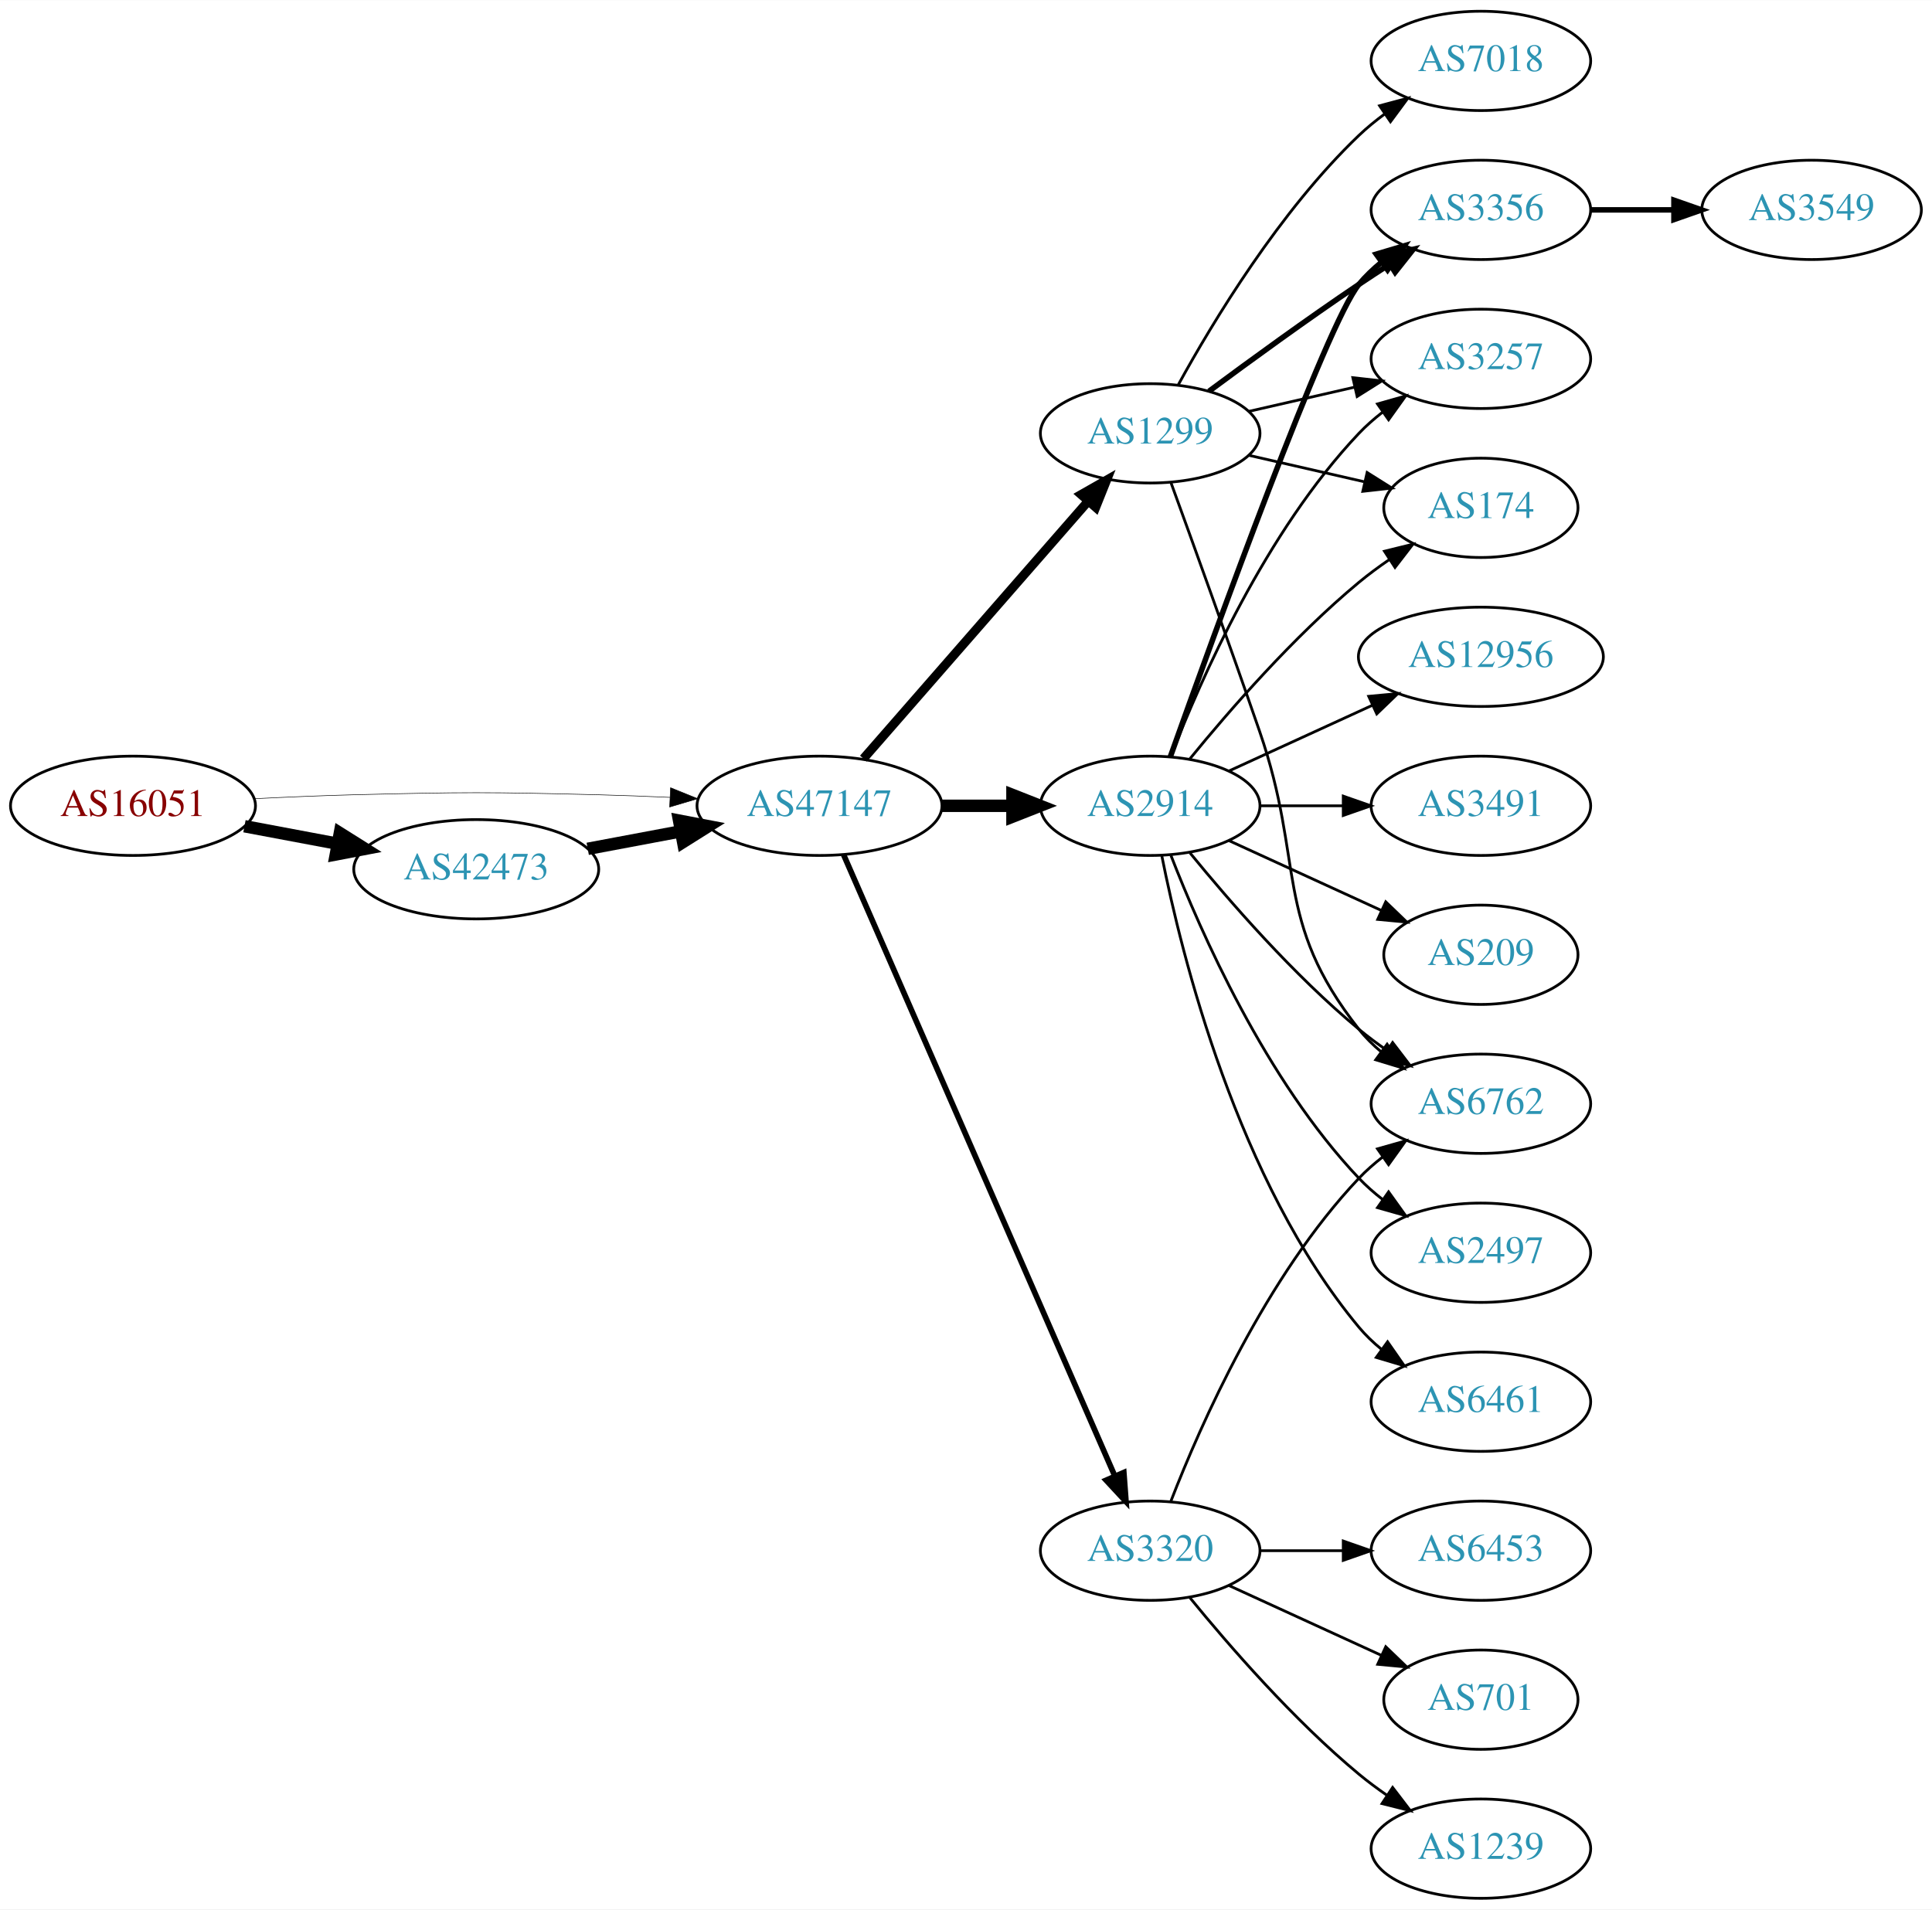
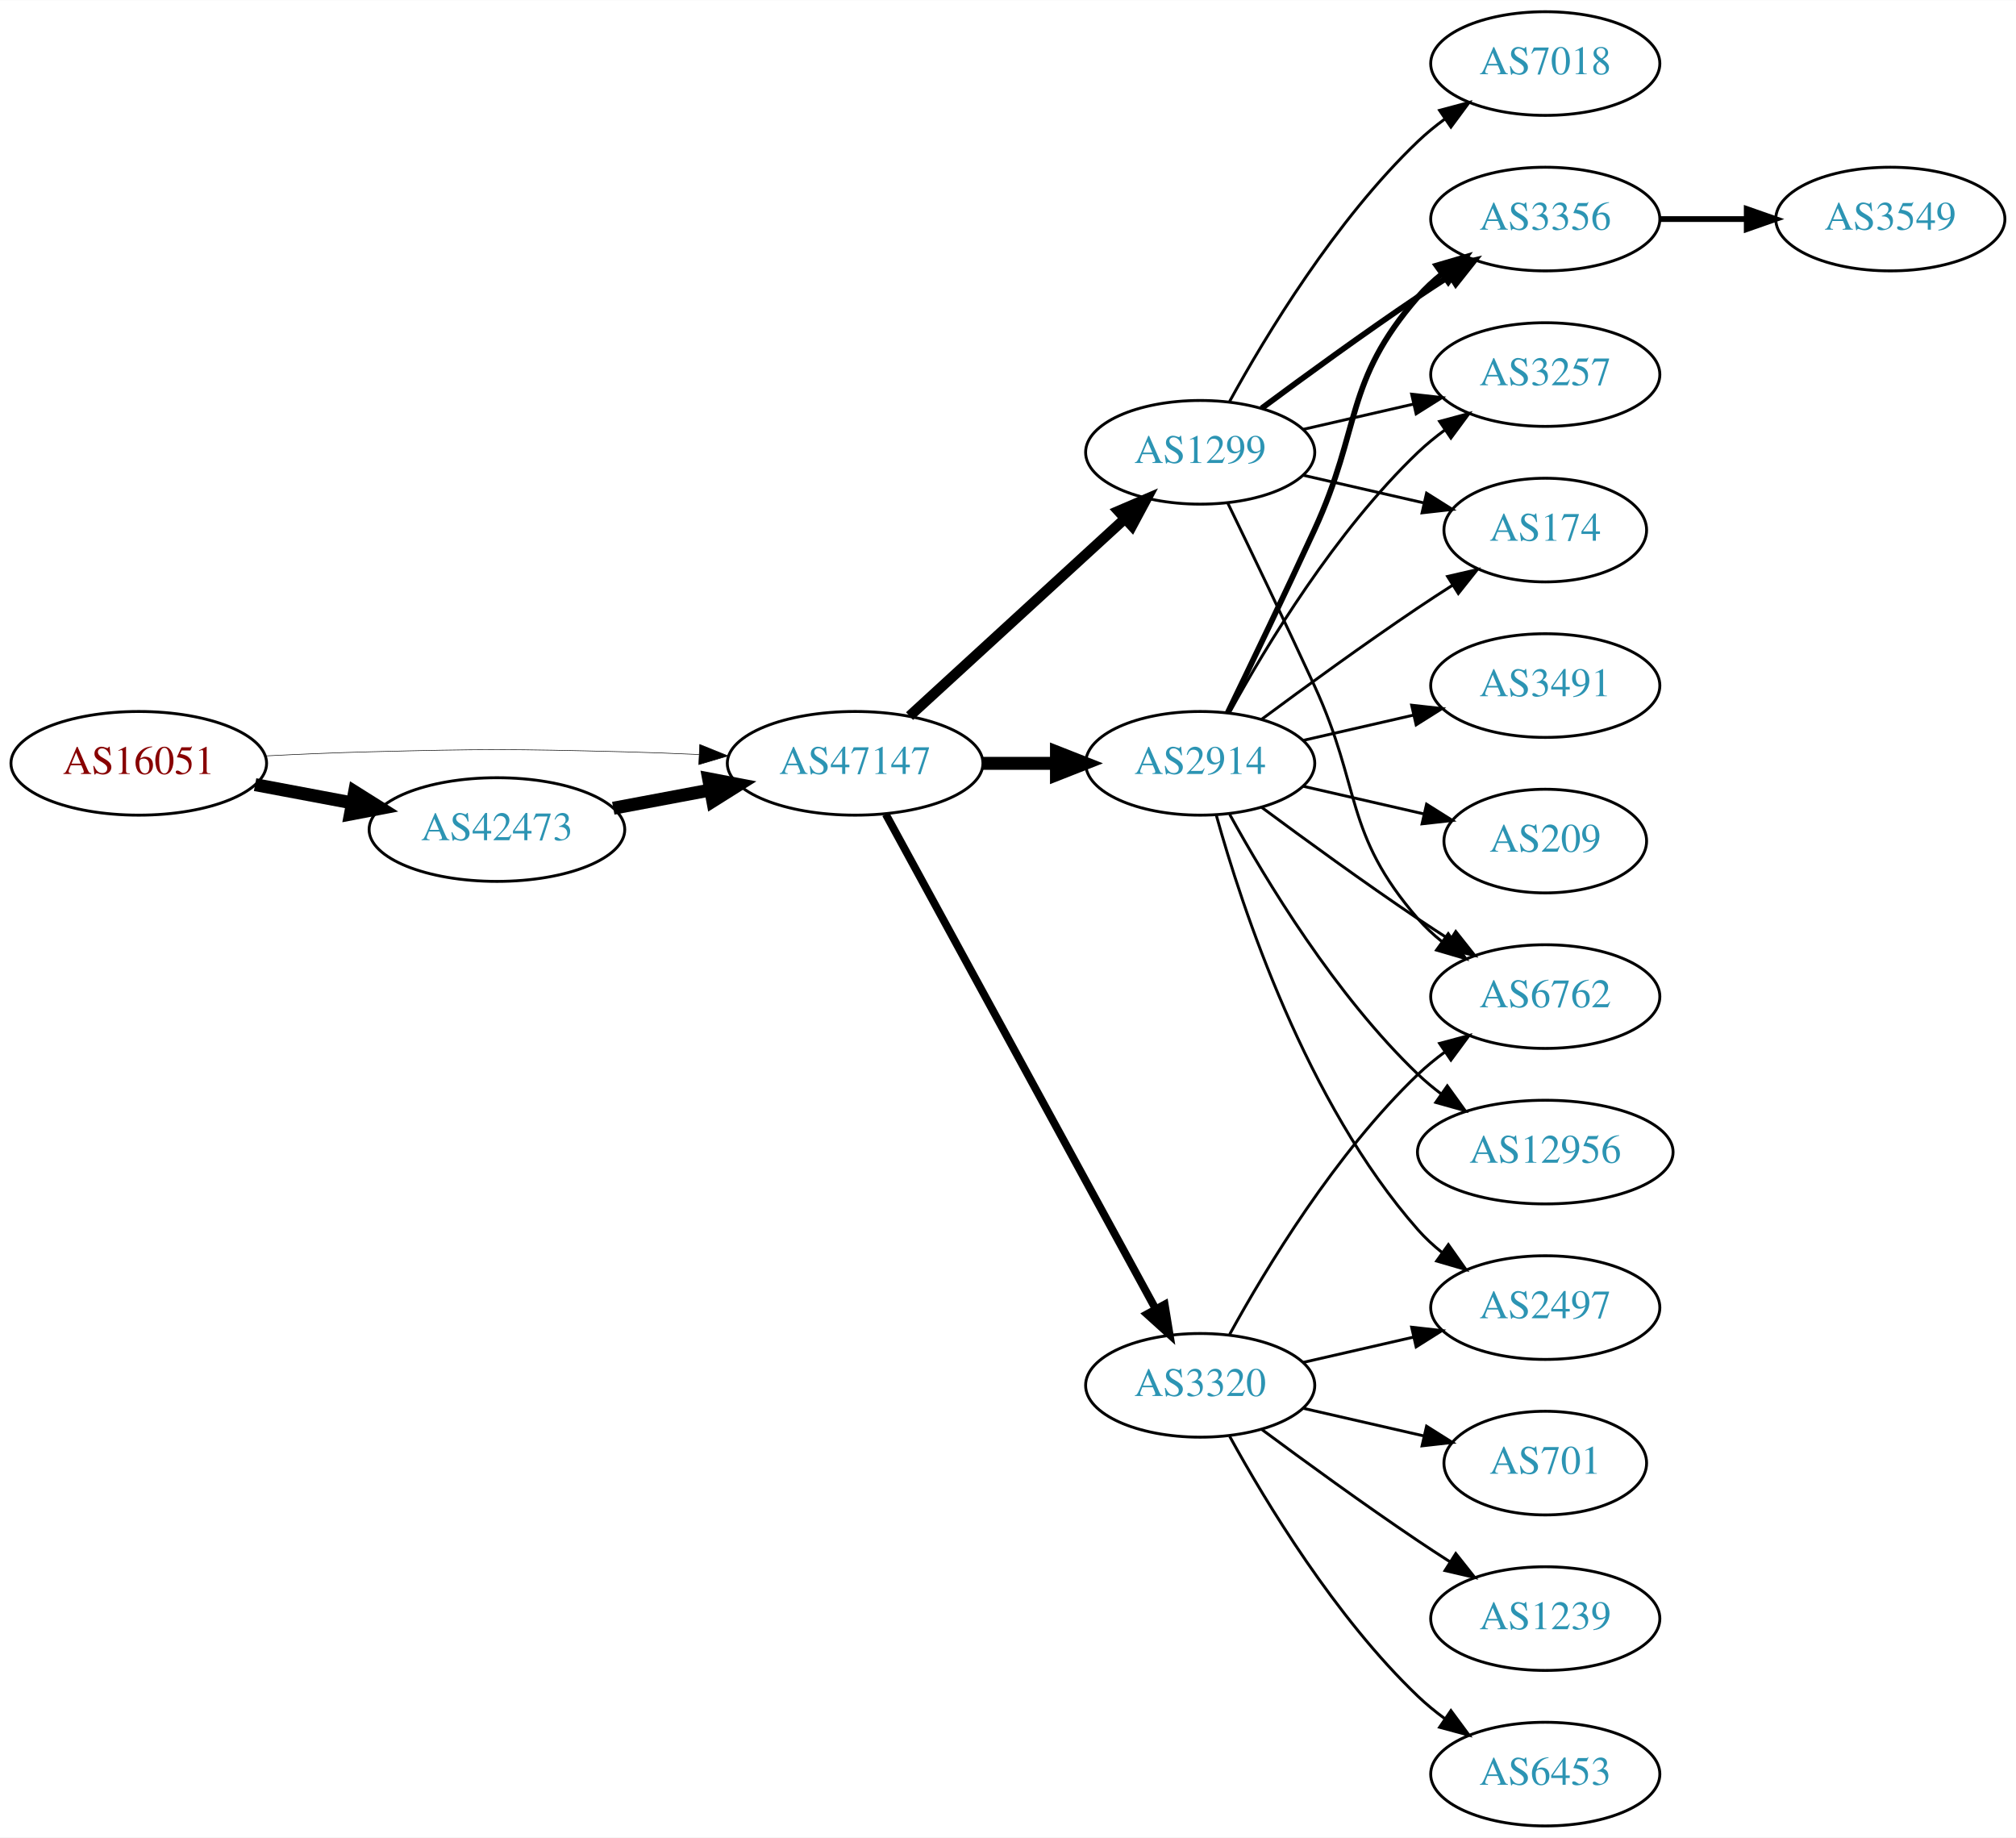
- <svg xmlns="http://www.w3.org/2000/svg" xmlns:xlink="http://www.w3.org/1999/xlink" width="700pt" height="692pt" viewBox="0.00 0.00 700.15 692.00">
-   <g id="graph0" class="graph" transform="scale(1 1) rotate(0) translate(4 688)">
-     <polygon fill="white" stroke="none" points="-4,4 -4,-688 696.155,-688 696.155,4 -4,4" />
+ <svg xmlns="http://www.w3.org/2000/svg" xmlns:xlink="http://www.w3.org/1999/xlink" width="700pt" height="638pt" viewBox="0.00 0.00 700.15 638.00">
+   <g id="graph0" class="graph" transform="scale(1 1) rotate(0) translate(4 634)">
+     <polygon fill="white" stroke="none" points="-4,4 -4,-634 696.155,-634 696.155,4 -4,4" />
    <g id="node1" class="node">
      <g id="a_node1">
        <a xlink:href="/asn/16051" xlink:title="AS16051 ~ Net Professionals GmbH [AT]">
-           <ellipse fill="#ffffff" stroke="black" cx="44.196" cy="-396" rx="44.393" ry="18" />
-           <text text-anchor="middle" x="44.196" y="-392.3" font-family="Times,serif" font-size="14.00" fill="#880000">AS16051</text>
+           <ellipse fill="#ffffff" stroke="black" cx="44.196" cy="-369" rx="44.393" ry="18" />
+           <text text-anchor="middle" x="44.196" y="-365.3" font-family="Times,serif" font-size="14.00" fill="#880000">AS16051</text>
        </a>
      </g>
    </g>
    <g id="node2" class="node">
      <g id="a_node2">
        <a xlink:href="/asn/42473" xlink:title="AS42473 ~ ANEXIA Internetdienstleistungs GmbH [AT]">
-           <ellipse fill="#ffffff" stroke="black" cx="168.588" cy="-373" rx="44.393" ry="18" />
-           <text text-anchor="middle" x="168.588" y="-369.3" font-family="Times,serif" font-size="14.00" fill="#2c94b3">AS42473</text>
+           <ellipse fill="#ffffff" stroke="black" cx="168.588" cy="-346" rx="44.393" ry="18" />
+           <text text-anchor="middle" x="168.588" y="-342.3" font-family="Times,serif" font-size="14.00" fill="#2c94b3">AS42473</text>
        </a>
      </g>
    </g>
    <g id="edge1" class="edge">
-       <path fill="none" stroke="black" stroke-width="4.5" d="M84.595,-388.596C95.296,-386.585 107.019,-384.382 118.196,-382.282" />
-       <polygon fill="black" stroke="black" stroke-width="4.5" points="119.162,-386.107 128.263,-380.39 117.707,-378.367 119.162,-386.107" />
+       <path fill="none" stroke="black" stroke-width="4.5" d="M84.595,-361.596C95.296,-359.585 107.019,-357.382 118.196,-355.282" />
+       <polygon fill="black" stroke="black" stroke-width="4.5" points="119.162,-359.107 128.263,-353.39 117.707,-351.367 119.162,-359.107" />
    </g>
    <g id="node3" class="node">
      <g id="a_node3">
        <a xlink:href="/asn/47147" xlink:title="AS47147 ~ ANEXIA Internetdienstleistungs GmbH [AT]">
-           <ellipse fill="#ffffff" stroke="black" cx="292.98" cy="-396" rx="44.393" ry="18" />
-           <text text-anchor="middle" x="292.98" y="-392.3" font-family="Times,serif" font-size="14.00" fill="#2c94b3">AS47147</text>
+           <ellipse fill="#ffffff" stroke="black" cx="292.98" cy="-369" rx="44.393" ry="18" />
+           <text text-anchor="middle" x="292.98" y="-365.3" font-family="Times,serif" font-size="14.00" fill="#2c94b3">AS47147</text>
        </a>
      </g>
    </g>
    <g id="edge2" class="edge">
-       <path fill="none" stroke="black" stroke-width="0.196" d="M88.339,-398.575C100.033,-399.165 112.694,-399.705 124.392,-400 163.665,-400.991 173.511,-400.991 212.784,-400 221.192,-399.788 230.098,-399.449 238.784,-399.056" />
-       <polygon fill="black" stroke="black" stroke-width="0.196" points="239.017,-402.549 248.838,-398.575 238.682,-395.557 239.017,-402.549" />
+       <path fill="none" stroke="black" stroke-width="0.196" d="M88.339,-371.575C100.033,-372.165 112.694,-372.705 124.392,-373 163.665,-373.991 173.511,-373.991 212.784,-373 221.192,-372.788 230.098,-372.449 238.784,-372.056" />
+       <polygon fill="black" stroke="black" stroke-width="0.196" points="239.017,-375.549 248.838,-371.575 238.682,-368.557 239.017,-375.549" />
    </g>
    <g id="edge3" class="edge">
-       <path fill="none" stroke="black" stroke-width="4.5" d="M208.988,-380.404C219.688,-382.415 231.411,-384.618 242.589,-386.718" />
-       <polygon fill="black" stroke="black" stroke-width="4.5" points="242.1,-390.633 252.655,-388.61 243.554,-382.893 242.1,-390.633" />
+       <path fill="none" stroke="black" stroke-width="4.5" d="M208.988,-353.404C219.688,-355.415 231.411,-357.618 242.589,-359.718" />
+       <polygon fill="black" stroke="black" stroke-width="4.5" points="242.1,-363.633 252.655,-361.61 243.554,-355.893 242.1,-363.633" />
    </g>
    <g id="node4" class="node">
      <g id="a_node4">
-         <a xlink:href="/asn/3320" xlink:title="AS3320 ~ DTAG [DE]">
-           <ellipse fill="#ffffff" stroke="black" cx="412.823" cy="-126" rx="39.794" ry="18" />
-           <text text-anchor="middle" x="412.823" y="-122.3" font-family="Times,serif" font-size="14.00" fill="#2c94b3">AS3320</text>
+         <a xlink:href="/asn/2914" xlink:title="AS2914 ~ NTT America, Inc. [US]">
+           <ellipse fill="#ffffff" stroke="black" cx="412.823" cy="-369" rx="39.794" ry="18" />
+           <text text-anchor="middle" x="412.823" y="-365.3" font-family="Times,serif" font-size="14.00" fill="#2c94b3">AS2914</text>
        </a>
      </g>
    </g>
    <g id="edge4" class="edge">
-       <path fill="none" stroke="black" stroke-width="2.045" d="M301.712,-378.285C321.814,-332.229 375.822,-208.486 399.925,-153.261" />
-       <polygon fill="black" stroke="black" stroke-width="2.045" points="403.27,-154.346 404.063,-143.781 396.855,-151.546 403.27,-154.346" />
+       <path fill="none" stroke="black" stroke-width="4.5" d="M337.191,-369C345.504,-369 354.267,-369 362.749,-369" />
+       <polygon fill="black" stroke="black" stroke-width="4.5" points="362.908,-372.938 372.908,-369 362.908,-365.063 362.908,-372.938" />
    </g>
    <g id="node5" class="node">
      <g id="a_node5">
-         <a xlink:href="/asn/2914" xlink:title="AS2914 ~ NTT America, Inc. [US]">
-           <ellipse fill="#ffffff" stroke="black" cx="412.823" cy="-396" rx="39.794" ry="18" />
-           <text text-anchor="middle" x="412.823" y="-392.3" font-family="Times,serif" font-size="14.00" fill="#2c94b3">AS2914</text>
+         <a xlink:href="/asn/1299" xlink:title="AS1299 ~ Telia Carrier [EU]">
+           <ellipse fill="#ffffff" stroke="black" cx="412.823" cy="-477" rx="39.794" ry="18" />
+           <text text-anchor="middle" x="412.823" y="-473.3" font-family="Times,serif" font-size="14.00" fill="#2c94b3">AS1299</text>
        </a>
      </g>
    </g>
    <g id="edge5" class="edge">
-       <path fill="none" stroke="black" stroke-width="4.5" d="M337.191,-396C345.504,-396 354.267,-396 362.749,-396" />
-       <polygon fill="black" stroke="black" stroke-width="4.5" points="362.908,-399.938 372.908,-396 362.908,-392.063 362.908,-399.938" />
+       <path fill="none" stroke="black" stroke-width="3.6" d="M311.878,-385.403C331.806,-403.667 364.164,-433.322 386.641,-453.921" />
+       <polygon fill="black" stroke="black" stroke-width="3.6" points="384.406,-456.62 394.143,-460.797 389.135,-451.46 384.406,-456.62" />
    </g>
    <g id="node6" class="node">
      <g id="a_node6">
-         <a xlink:href="/asn/1299" xlink:title="AS1299 ~ Telia Carrier [EU]">
-           <ellipse fill="#ffffff" stroke="black" cx="412.823" cy="-531" rx="39.794" ry="18" />
-           <text text-anchor="middle" x="412.823" y="-527.3" font-family="Times,serif" font-size="14.00" fill="#2c94b3">AS1299</text>
+         <a xlink:href="/asn/3320" xlink:title="AS3320 ~ DTAG [DE]">
+           <ellipse fill="#ffffff" stroke="black" cx="412.823" cy="-153" rx="39.794" ry="18" />
+           <text text-anchor="middle" x="412.823" y="-149.3" font-family="Times,serif" font-size="14.00" fill="#2c94b3">AS3320</text>
        </a>
      </g>
    </g>
    <g id="edge6" class="edge">
-       <path fill="none" stroke="black" stroke-width="3.273" d="M308.905,-413.098C329.448,-436.631 366.567,-479.155 390.164,-506.187" />
-       <polygon fill="black" stroke="black" stroke-width="3.273" points="387.806,-508.809 397.019,-514.041 393.08,-504.206 387.806,-508.809" />
-     </g>
-     <g id="node7" class="node">
-       <g id="a_node7">
+       <path fill="none" stroke="black" stroke-width="2.7" d="M303.624,-351.324C324.305,-313.416 373.018,-224.127 397.397,-179.441" />
+       <polygon fill="black" stroke="black" stroke-width="2.7" points="400.495,-181.072 402.211,-170.617 394.35,-177.72 400.495,-181.072" />
+     </g>
+     <g id="node9" class="node">
+       <g id="a_node9">
        <a xlink:href="/asn/6762" xlink:title="AS6762 ~ TELECOM ITALIA SPARKLE S.p.A. [IT]">
          <ellipse fill="#ffffff" stroke="black" cx="532.666" cy="-288" rx="39.794" ry="18" />
          <text text-anchor="middle" x="532.666" y="-284.3" font-family="Times,serif" font-size="14.00" fill="#2c94b3">AS6762</text>
        </a>
      </g>
    </g>
-     <g id="edge7" class="edge">
-       <path fill="none" stroke="black" d="M420.346,-143.994C431.097,-171.728 454.754,-225.429 488.469,-261 491.055,-263.728 493.973,-266.294 497.041,-268.677" />
-       <polygon fill="black" stroke="black" points="495.195,-271.658 505.389,-274.543 499.219,-265.93 495.195,-271.658" />
-     </g>
-     <g id="node8" class="node">
-       <g id="a_node8">
-         <a xlink:href="/asn/6453" xlink:title="AS6453 ~ TATA COMMUNICATIONS (AMERICA) INC [US]">
-           <ellipse fill="#ffffff" stroke="black" cx="532.666" cy="-126" rx="39.794" ry="18" />
-           <text text-anchor="middle" x="532.666" y="-122.3" font-family="Times,serif" font-size="14.00" fill="#2c94b3">AS6453</text>
-         </a>
-       </g>
-     </g>
-     <g id="edge8" class="edge">
-       <path fill="none" stroke="black" d="M452.736,-126C462.289,-126 472.639,-126 482.601,-126" />
-       <polygon fill="black" stroke="black" points="482.794,-129.5 492.794,-126 482.794,-122.5 482.794,-129.5" />
-     </g>
-     <g id="node9" class="node">
-       <g id="a_node9">
-         <a xlink:href="/asn/701" xlink:title="AS701 ~ UUNET [US]">
-           <ellipse fill="#ffffff" stroke="black" cx="532.666" cy="-72" rx="35.194" ry="18" />
-           <text text-anchor="middle" x="532.666" y="-68.3" font-family="Times,serif" font-size="14.00" fill="#2c94b3">AS701</text>
-         </a>
-       </g>
-     </g>
-     <g id="edge9" class="edge">
-       <path fill="none" stroke="black" d="M441.452,-113.339C457.868,-105.817 478.85,-96.202 496.446,-88.139" />
-       <polygon fill="black" stroke="black" points="498.191,-91.189 505.824,-83.842 495.275,-84.826 498.191,-91.189" />
+     <g id="edge23" class="edge">
+       <path fill="none" stroke="black" d="M434.153,-353.723C449.016,-342.696 469.76,-327.593 488.469,-315 492.018,-312.611 495.769,-310.161 499.517,-307.758" />
+       <polygon fill="black" stroke="black" points="501.585,-310.591 508.166,-302.288 497.843,-304.675 501.585,-310.591" />
    </g>
    <g id="node10" class="node">
      <g id="a_node10">
-         <a xlink:href="/asn/1239" xlink:title="AS1239 ~ Sprint [US]">
-           <ellipse fill="#ffffff" stroke="black" cx="532.666" cy="-18" rx="39.794" ry="18" />
-           <text text-anchor="middle" x="532.666" y="-14.3" font-family="Times,serif" font-size="14.00" fill="#2c94b3">AS1239</text>
-         </a>
-       </g>
-     </g>
-     <g id="edge10" class="edge">
-       <path fill="none" stroke="black" d="M427.242,-108.935C441.357,-91.625 464.771,-64.655 488.469,-45 491.686,-42.332 495.186,-39.73 498.757,-37.259" />
-       <polygon fill="black" stroke="black" points="500.68,-40.183 507.113,-31.764 496.835,-34.334 500.68,-40.183" />
-     </g>
-     <g id="edge12" class="edge">
-       <path fill="none" stroke="black" d="M427.242,-378.935C441.357,-361.625 464.771,-334.655 488.469,-315 491.686,-312.332 495.186,-309.73 498.757,-307.259" />
-       <polygon fill="black" stroke="black" points="500.68,-310.183 507.113,-301.764 496.835,-304.334 500.68,-310.183" />
-     </g>
-     <g id="node11" class="node">
-       <g id="a_node11">
-         <a xlink:href="/asn/3356" xlink:title="AS3356 ~ Level 3 Parent, LLC [US]">
-           <ellipse fill="#ffffff" stroke="black" cx="532.666" cy="-612" rx="39.794" ry="18" />
-           <text text-anchor="middle" x="532.666" y="-608.3" font-family="Times,serif" font-size="14.00" fill="#2c94b3">AS3356</text>
-         </a>
-       </g>
-     </g>
-     <g id="edge11" class="edge">
-       <path fill="none" stroke="black" stroke-width="2" d="M420.153,-413.86C435.994,-458.267 476.903,-571.103 488.469,-585 490.874,-587.889 493.671,-590.563 496.663,-593.013" />
-       <polygon fill="black" stroke="black" stroke-width="2" points="494.751,-595.95 504.906,-598.973 498.853,-590.277 494.751,-595.95" />
-     </g>
-     <g id="node12" class="node">
-       <g id="a_node12">
        <a xlink:href="/asn/2497" xlink:title="AS2497 ~ Internet Initiative Japan Inc. [JP]">
-           <ellipse fill="#ffffff" stroke="black" cx="532.666" cy="-234" rx="39.794" ry="18" />
-           <text text-anchor="middle" x="532.666" y="-230.3" font-family="Times,serif" font-size="14.00" fill="#2c94b3">AS2497</text>
-         </a>
-       </g>
-     </g>
-     <g id="edge13" class="edge">
-       <path fill="none" stroke="black" d="M420.346,-378.006C431.097,-350.272 454.754,-296.571 488.469,-261 491.055,-258.272 493.973,-255.706 497.041,-253.323" />
-       <polygon fill="black" stroke="black" points="499.219,-256.07 505.389,-247.457 495.195,-250.342 499.219,-256.07" />
+           <ellipse fill="#ffffff" stroke="black" cx="532.666" cy="-180" rx="39.794" ry="18" />
+           <text text-anchor="middle" x="532.666" y="-176.3" font-family="Times,serif" font-size="14.00" fill="#2c94b3">AS2497</text>
+         </a>
+       </g>
+     </g>
+     <g id="edge24" class="edge">
+       <path fill="none" stroke="black" d="M418.396,-351.054C427.302,-319.005 449.586,-251.158 488.469,-207 490.953,-204.179 493.803,-201.551 496.829,-199.129" />
+       <polygon fill="black" stroke="black" points="499.014,-201.869 505.118,-193.209 494.946,-196.172 499.014,-201.869" />
    </g>
    <g id="node13" class="node">
      <g id="a_node13">
-         <a xlink:href="/asn/6461" xlink:title="AS6461 ~ Zayo Bandwidth [US]">
-           <ellipse fill="#ffffff" stroke="black" cx="532.666" cy="-180" rx="39.794" ry="18" />
-           <text text-anchor="middle" x="532.666" y="-176.3" font-family="Times,serif" font-size="14.00" fill="#2c94b3">AS6461</text>
-         </a>
-       </g>
-     </g>
-     <g id="edge14" class="edge">
-       <path fill="none" stroke="black" d="M417.022,-377.927C424.185,-341.859 444.46,-259.875 488.469,-207 490.874,-204.111 493.671,-201.437 496.663,-198.987" />
-       <polygon fill="black" stroke="black" points="498.853,-201.723 504.906,-193.027 494.751,-196.05 498.853,-201.723" />
+         <a xlink:href="/asn/3356" xlink:title="AS3356 ~ Level 3 Parent, LLC [US]">
+           <ellipse fill="#ffffff" stroke="black" cx="532.666" cy="-558" rx="39.794" ry="18" />
+           <text text-anchor="middle" x="532.666" y="-554.3" font-family="Times,serif" font-size="14.00" fill="#2c94b3">AS3356</text>
+         </a>
+       </g>
+     </g>
+     <g id="edge20" class="edge">
+       <path fill="none" stroke="black" stroke-width="2" d="M422.404,-386.633C430.328,-402.998 442.364,-428.065 452.469,-450 468.953,-485.781 462.635,-501.258 488.469,-531 490.934,-533.838 493.771,-536.477 496.789,-538.906" />
+       <polygon fill="black" stroke="black" stroke-width="2" points="494.899,-541.858 505.067,-544.836 498.975,-536.167 494.899,-541.858" />
    </g>
    <g id="node14" class="node">
      <g id="a_node14">
-         <a xlink:href="/asn/12956" xlink:title="AS12956 ~ TELXIUS [ES]">
-           <ellipse fill="#ffffff" stroke="black" cx="532.666" cy="-450" rx="44.393" ry="18" />
-           <text text-anchor="middle" x="532.666" y="-446.3" font-family="Times,serif" font-size="14.00" fill="#2c94b3">AS12956</text>
-         </a>
-       </g>
-     </g>
-     <g id="edge15" class="edge">
-       <path fill="none" stroke="black" d="M441.452,-408.661C456.95,-415.762 476.516,-424.728 493.463,-432.494" />
-       <polygon fill="black" stroke="black" points="492.016,-435.681 502.565,-436.665 494.933,-429.317 492.016,-435.681" />
+         <a xlink:href="/asn/3257" xlink:title="AS3257 ~ GTT [DE]">
+           <ellipse fill="#ffffff" stroke="black" cx="532.666" cy="-504" rx="39.794" ry="18" />
+           <text text-anchor="middle" x="532.666" y="-500.3" font-family="Times,serif" font-size="14.00" fill="#2c94b3">AS3257</text>
+         </a>
+       </g>
+     </g>
+     <g id="edge18" class="edge">
+       <path fill="none" stroke="black" d="M423.064,-386.713C435.61,-409.561 459.787,-449.611 488.469,-477 491.338,-479.739 494.527,-482.347 497.836,-484.785" />
+       <polygon fill="black" stroke="black" points="495.959,-487.742 506.195,-490.477 499.899,-481.956 495.959,-487.742" />
    </g>
    <g id="node15" class="node">
      <g id="a_node15">
+         <a xlink:href="/asn/174" xlink:title="AS174 ~ Cogent Communications [US]">
+           <ellipse fill="#ffffff" stroke="black" cx="532.666" cy="-450" rx="35.194" ry="18" />
+           <text text-anchor="middle" x="532.666" y="-446.3" font-family="Times,serif" font-size="14.00" fill="#2c94b3">AS174</text>
+         </a>
+       </g>
+     </g>
+     <g id="edge19" class="edge">
+       <path fill="none" stroke="black" d="M434.153,-384.277C449.016,-395.304 469.76,-410.407 488.469,-423 492.287,-425.569 496.337,-428.21 500.367,-430.786" />
+       <polygon fill="black" stroke="black" points="498.736,-433.895 509.061,-436.271 502.471,-427.975 498.736,-433.895" />
+     </g>
+     <g id="node16" class="node">
+       <g id="a_node16">
        <a xlink:href="/asn/3491" xlink:title="AS3491 ~ PCCW Global, Inc. [US]">
          <ellipse fill="#ffffff" stroke="black" cx="532.666" cy="-396" rx="39.794" ry="18" />
          <text text-anchor="middle" x="532.666" y="-392.3" font-family="Times,serif" font-size="14.00" fill="#2c94b3">AS3491</text>
        </a>
      </g>
    </g>
-     <g id="edge16" class="edge">
-       <path fill="none" stroke="black" d="M452.736,-396C462.289,-396 472.639,-396 482.601,-396" />
-       <polygon fill="black" stroke="black" points="482.794,-399.5 492.794,-396 482.794,-392.5 482.794,-399.5" />
-     </g>
-     <g id="node16" class="node">
-       <g id="a_node16">
-         <a xlink:href="/asn/3257" xlink:title="AS3257 ~ GTT [DE]">
-           <ellipse fill="#ffffff" stroke="black" cx="532.666" cy="-558" rx="39.794" ry="18" />
-           <text text-anchor="middle" x="532.666" y="-554.3" font-family="Times,serif" font-size="14.00" fill="#2c94b3">AS3257</text>
-         </a>
-       </g>
-     </g>
    <g id="edge17" class="edge">
-       <path fill="none" stroke="black" d="M420.346,-413.994C431.097,-441.728 454.754,-495.429 488.469,-531 491.055,-533.728 493.973,-536.294 497.041,-538.677" />
-       <polygon fill="black" stroke="black" points="495.195,-541.658 505.389,-544.543 499.219,-535.93 495.195,-541.658" />
+       <path fill="none" stroke="black" d="M448.542,-376.955C460.542,-379.704 474.163,-382.825 486.856,-385.733" />
+       <polygon fill="black" stroke="black" points="486.258,-389.187 496.787,-388.009 487.821,-382.364 486.258,-389.187" />
    </g>
    <g id="node17" class="node">
      <g id="a_node17">
-         <a xlink:href="/asn/174" xlink:title="AS174 ~ Cogent Communications [US]">
-           <ellipse fill="#ffffff" stroke="black" cx="532.666" cy="-504" rx="35.194" ry="18" />
-           <text text-anchor="middle" x="532.666" y="-500.3" font-family="Times,serif" font-size="14.00" fill="#2c94b3">AS174</text>
-         </a>
-       </g>
-     </g>
-     <g id="edge18" class="edge">
-       <path fill="none" stroke="black" d="M427.242,-413.065C441.357,-430.375 464.771,-457.345 488.469,-477 491.933,-479.872 495.725,-482.669 499.58,-485.308" />
-       <polygon fill="black" stroke="black" points="497.722,-488.275 508.012,-490.797 501.541,-482.408 497.722,-488.275" />
-     </g>
-     <g id="node18" class="node">
-       <g id="a_node18">
        <a xlink:href="/asn/209" xlink:title="AS209 ~ CenturyLink Communications, LLC [US]">
          <ellipse fill="#ffffff" stroke="black" cx="532.666" cy="-342" rx="35.194" ry="18" />
          <text text-anchor="middle" x="532.666" y="-338.3" font-family="Times,serif" font-size="14.00" fill="#2c94b3">AS209</text>
        </a>
      </g>
    </g>
-     <g id="edge19" class="edge">
-       <path fill="none" stroke="black" d="M441.452,-383.339C457.868,-375.817 478.85,-366.202 496.446,-358.139" />
-       <polygon fill="black" stroke="black" points="498.191,-361.189 505.824,-353.842 495.275,-354.826 498.191,-361.189" />
-     </g>
-     <g id="edge23" class="edge">
-       <path fill="none" stroke="black" d="M420.371,-513.079C428.156,-491.688 441.478,-454.81 452.469,-423 468.994,-375.178 457.171,-354.754 488.469,-315 490.794,-312.047 493.538,-309.33 496.497,-306.853" />
-       <polygon fill="black" stroke="black" points="498.69,-309.585 504.694,-300.855 494.557,-303.936 498.69,-309.585" />
-     </g>
    <g id="edge21" class="edge">
-       <path fill="none" stroke="black" stroke-width="2" d="M434.153,-546.277C449.016,-557.304 469.76,-572.407 488.469,-585 492.018,-587.389 495.769,-589.839 499.517,-592.242" />
-       <polygon fill="black" stroke="black" stroke-width="2" points="497.843,-595.325 508.166,-597.712 501.585,-589.409 497.843,-595.325" />
-     </g>
-     <g id="edge24" class="edge">
-       <path fill="none" stroke="black" d="M448.542,-538.955C460.542,-541.704 474.163,-544.825 486.856,-547.733" />
-       <polygon fill="black" stroke="black" points="486.258,-551.187 496.787,-550.009 487.821,-544.364 486.258,-551.187" />
-     </g>
-     <g id="edge20" class="edge">
-       <path fill="none" stroke="black" d="M448.542,-523.045C461.635,-520.045 476.657,-516.604 490.298,-513.478" />
-       <polygon fill="black" stroke="black" points="491.439,-516.807 500.405,-511.162 489.876,-509.984 491.439,-516.807" />
+       <path fill="none" stroke="black" d="M448.542,-361.045C461.635,-358.045 476.657,-354.604 490.298,-351.478" />
+       <polygon fill="black" stroke="black" points="491.439,-354.807 500.405,-349.162 489.876,-347.984 491.439,-354.807" />
+     </g>
+     <g id="node18" class="node">
+       <g id="a_node18">
+         <a xlink:href="/asn/12956" xlink:title="AS12956 ~ TELXIUS [ES]">
+           <ellipse fill="#ffffff" stroke="black" cx="532.666" cy="-234" rx="44.393" ry="18" />
+           <text text-anchor="middle" x="532.666" y="-230.3" font-family="Times,serif" font-size="14.00" fill="#2c94b3">AS12956</text>
+         </a>
+       </g>
+     </g>
+     <g id="edge22" class="edge">
+       <path fill="none" stroke="black" d="M423.064,-351.287C435.61,-328.439 459.787,-288.389 488.469,-261 490.976,-258.607 493.727,-256.313 496.59,-254.145" />
+       <polygon fill="black" stroke="black" points="498.641,-256.982 504.84,-248.39 494.636,-251.241 498.641,-256.982" />
+     </g>
+     <g id="edge13" class="edge">
+       <path fill="none" stroke="black" d="M422.404,-459.367C430.328,-443.002 442.364,-417.935 452.469,-396 468.953,-360.219 462.635,-344.742 488.469,-315 490.934,-312.162 493.771,-309.523 496.789,-307.094" />
+       <polygon fill="black" stroke="black" points="498.975,-309.833 505.067,-301.164 494.899,-304.142 498.975,-309.833" />
+     </g>
+     <g id="node12" class="node">
+       <g id="a_node12">
+         <a xlink:href="/asn/7018" xlink:title="AS7018 ~ AT&amp;T Services, Inc. [US]">
+           <ellipse fill="#ffffff" stroke="black" cx="532.666" cy="-612" rx="39.794" ry="18" />
+           <text text-anchor="middle" x="532.666" y="-608.3" font-family="Times,serif" font-size="14.00" fill="#2c94b3">AS7018</text>
+         </a>
+       </g>
+     </g>
+     <g id="edge12" class="edge">
+       <path fill="none" stroke="black" d="M423.064,-494.713C435.61,-517.561 459.787,-557.611 488.469,-585 491.338,-587.739 494.527,-590.347 497.836,-592.785" />
+       <polygon fill="black" stroke="black" points="495.959,-595.742 506.195,-598.477 499.899,-589.956 495.959,-595.742" />
+     </g>
+     <g id="edge14" class="edge">
+       <path fill="none" stroke="black" stroke-width="2" d="M434.153,-492.277C449.016,-503.304 469.76,-518.407 488.469,-531 492.018,-533.389 495.769,-535.839 499.517,-538.242" />
+       <polygon fill="black" stroke="black" stroke-width="2" points="497.843,-541.325 508.166,-543.712 501.585,-535.409 497.843,-541.325" />
+     </g>
+     <g id="edge15" class="edge">
+       <path fill="none" stroke="black" d="M448.542,-484.955C460.542,-487.704 474.163,-490.825 486.856,-493.733" />
+       <polygon fill="black" stroke="black" points="486.258,-497.187 496.787,-496.009 487.821,-490.364 486.258,-497.187" />
+     </g>
+     <g id="edge16" class="edge">
+       <path fill="none" stroke="black" d="M448.542,-469.045C461.635,-466.045 476.657,-462.604 490.298,-459.478" />
+       <polygon fill="black" stroke="black" points="491.439,-462.807 500.405,-457.162 489.876,-455.984 491.439,-462.807" />
+     </g>
+     <g id="node7" class="node">
+       <g id="a_node7">
+         <a xlink:href="/asn/701" xlink:title="AS701 ~ UUNET [US]">
+           <ellipse fill="#ffffff" stroke="black" cx="532.666" cy="-126" rx="35.194" ry="18" />
+           <text text-anchor="middle" x="532.666" y="-122.3" font-family="Times,serif" font-size="14.00" fill="#2c94b3">AS701</text>
+         </a>
+       </g>
+     </g>
+     <g id="edge7" class="edge">
+       <path fill="none" stroke="black" d="M448.542,-145.045C461.635,-142.045 476.657,-138.604 490.298,-135.478" />
+       <polygon fill="black" stroke="black" points="491.439,-138.807 500.405,-133.162 489.876,-131.984 491.439,-138.807" />
+     </g>
+     <g id="node8" class="node">
+       <g id="a_node8">
+         <a xlink:href="/asn/1239" xlink:title="AS1239 ~ Sprint [US]">
+           <ellipse fill="#ffffff" stroke="black" cx="532.666" cy="-72" rx="39.794" ry="18" />
+           <text text-anchor="middle" x="532.666" y="-68.3" font-family="Times,serif" font-size="14.00" fill="#2c94b3">AS1239</text>
+         </a>
+       </g>
+     </g>
+     <g id="edge8" class="edge">
+       <path fill="none" stroke="black" d="M434.153,-137.723C449.016,-126.696 469.76,-111.593 488.469,-99 492.018,-96.611 495.769,-94.161 499.517,-91.758" />
+       <polygon fill="black" stroke="black" points="501.585,-94.591 508.166,-86.288 497.843,-88.675 501.585,-94.591" />
+     </g>
+     <g id="edge9" class="edge">
+       <path fill="none" stroke="black" d="M423.064,-170.713C435.61,-193.561 459.787,-233.611 488.469,-261 491.338,-263.739 494.527,-266.347 497.836,-268.785" />
+       <polygon fill="black" stroke="black" points="495.959,-271.742 506.195,-274.477 499.899,-265.956 495.959,-271.742" />
+     </g>
+     <g id="edge10" class="edge">
+       <path fill="none" stroke="black" d="M448.542,-160.955C460.542,-163.704 474.163,-166.825 486.856,-169.733" />
+       <polygon fill="black" stroke="black" points="486.258,-173.187 496.787,-172.009 487.821,-166.364 486.258,-173.187" />
+     </g>
+     <g id="node11" class="node">
+       <g id="a_node11">
+         <a xlink:href="/asn/6453" xlink:title="AS6453 ~ TATA COMMUNICATIONS (AMERICA) INC [US]">
+           <ellipse fill="#ffffff" stroke="black" cx="532.666" cy="-18" rx="39.794" ry="18" />
+           <text text-anchor="middle" x="532.666" y="-14.3" font-family="Times,serif" font-size="14.00" fill="#2c94b3">AS6453</text>
+         </a>
+       </g>
+     </g>
+     <g id="edge11" class="edge">
+       <path fill="none" stroke="black" d="M423.064,-135.287C435.61,-112.439 459.787,-72.389 488.469,-45 491.338,-42.261 494.527,-39.653 497.836,-37.215" />
+       <polygon fill="black" stroke="black" points="499.899,-40.044 506.195,-31.523 495.959,-34.258 499.899,-40.044" />
    </g>
    <g id="node19" class="node">
      <g id="a_node19">
-         <a xlink:href="/asn/7018" xlink:title="AS7018 ~ AT&amp;T Services, Inc. [US]">
-           <ellipse fill="#ffffff" stroke="black" cx="532.666" cy="-666" rx="39.794" ry="18" />
-           <text text-anchor="middle" x="532.666" y="-662.3" font-family="Times,serif" font-size="14.00" fill="#2c94b3">AS7018</text>
-         </a>
-       </g>
-     </g>
-     <g id="edge22" class="edge">
-       <path fill="none" stroke="black" d="M423.064,-548.713C435.61,-571.561 459.787,-611.611 488.469,-639 491.338,-641.739 494.527,-644.347 497.836,-646.785" />
-       <polygon fill="black" stroke="black" points="495.959,-649.742 506.195,-652.477 499.899,-643.956 495.959,-649.742" />
-     </g>
-     <g id="node20" class="node">
-       <g id="a_node20">
        <a xlink:href="/asn/3549" xlink:title="AS3549 ~ Level 3 Parent, LLC [US]">
-           <ellipse fill="#ffffff" stroke="black" cx="652.508" cy="-612" rx="39.794" ry="18" />
-           <text text-anchor="middle" x="652.508" y="-608.3" font-family="Times,serif" font-size="14.00" fill="#2c94b3">AS3549</text>
+           <ellipse fill="#ffffff" stroke="black" cx="652.508" cy="-558" rx="39.794" ry="18" />
+           <text text-anchor="middle" x="652.508" y="-554.3" font-family="Times,serif" font-size="14.00" fill="#2c94b3">AS3549</text>
        </a>
      </g>
    </g>
    <g id="edge25" class="edge">
-       <path fill="none" stroke="black" stroke-width="2" d="M572.578,-612C582.131,-612 592.481,-612 602.444,-612" />
-       <polygon fill="black" stroke="black" stroke-width="2" points="602.636,-615.5 612.636,-612 602.636,-608.5 602.636,-615.5" />
+       <path fill="none" stroke="black" stroke-width="2" d="M572.578,-558C582.131,-558 592.481,-558 602.444,-558" />
+       <polygon fill="black" stroke="black" stroke-width="2" points="602.636,-561.5 612.636,-558 602.636,-554.5 602.636,-561.5" />
    </g>
  </g>
</svg>
